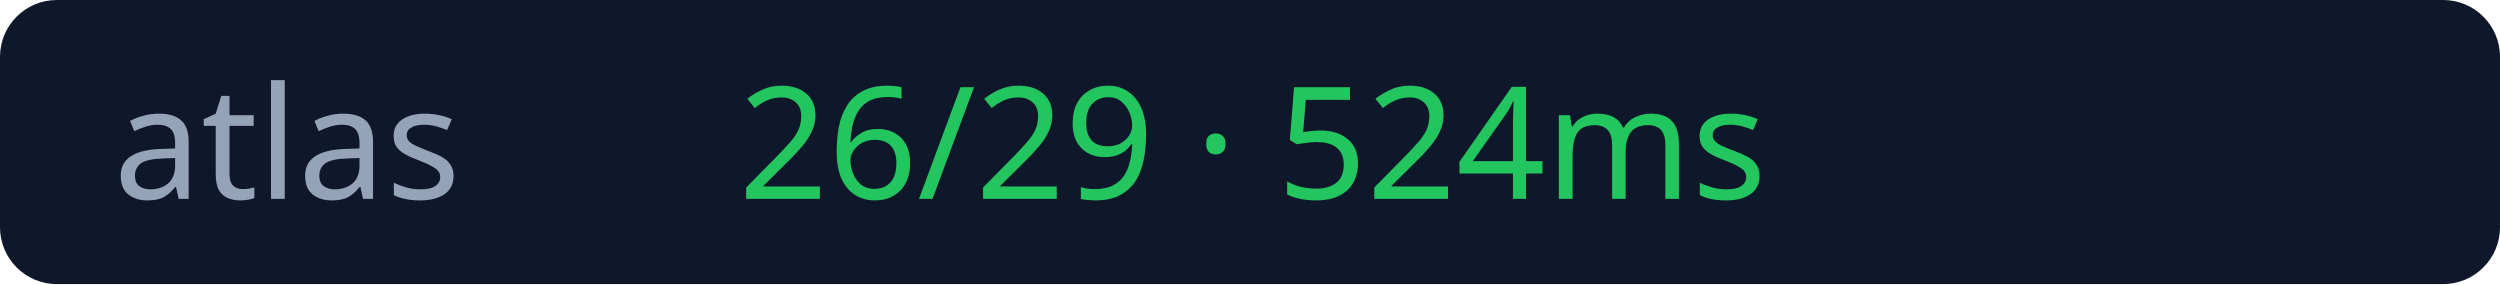
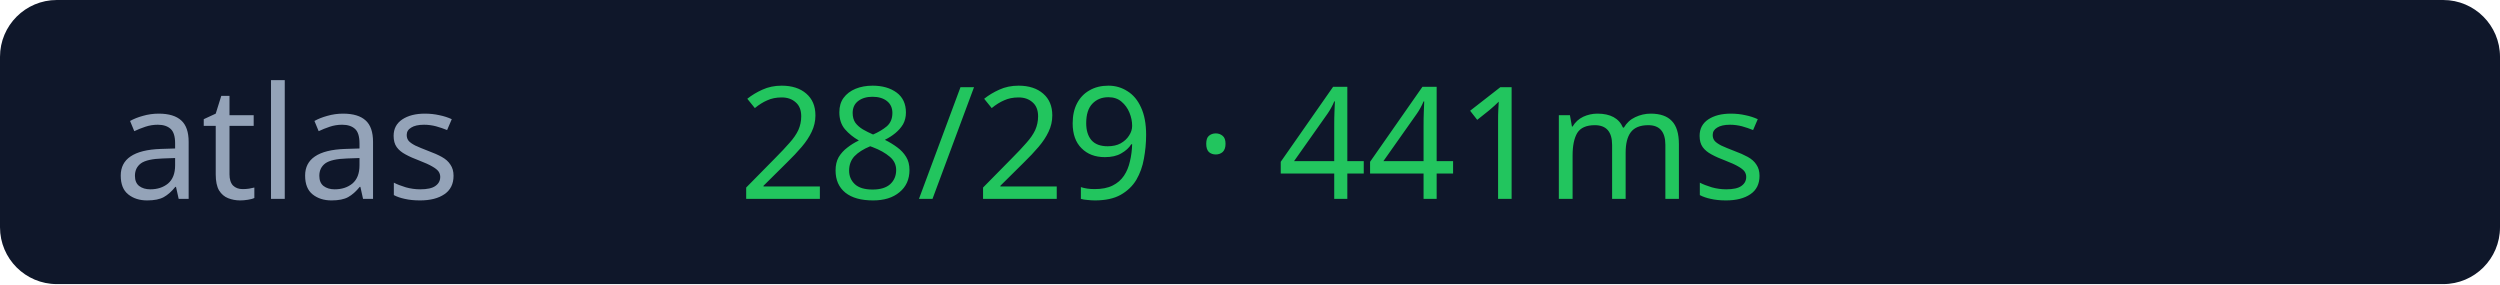
<svg xmlns="http://www.w3.org/2000/svg" width="176" height="20">
  <rect width="176" height="20" rx="4" fill="#0f172a" />
  <text x="8" y="14" fill="#94a3b8" font-size="11" font-family="Verdana">atlas</text>
-   <text x="52" y="14" fill="#22c55e" font-size="11" font-family="Verdana">26/29 · 524ms</text>
+   <text x="52" y="14" fill="#22c55e" font-size="11" font-family="Verdana">28/29 · 441ms</text>
</svg>
